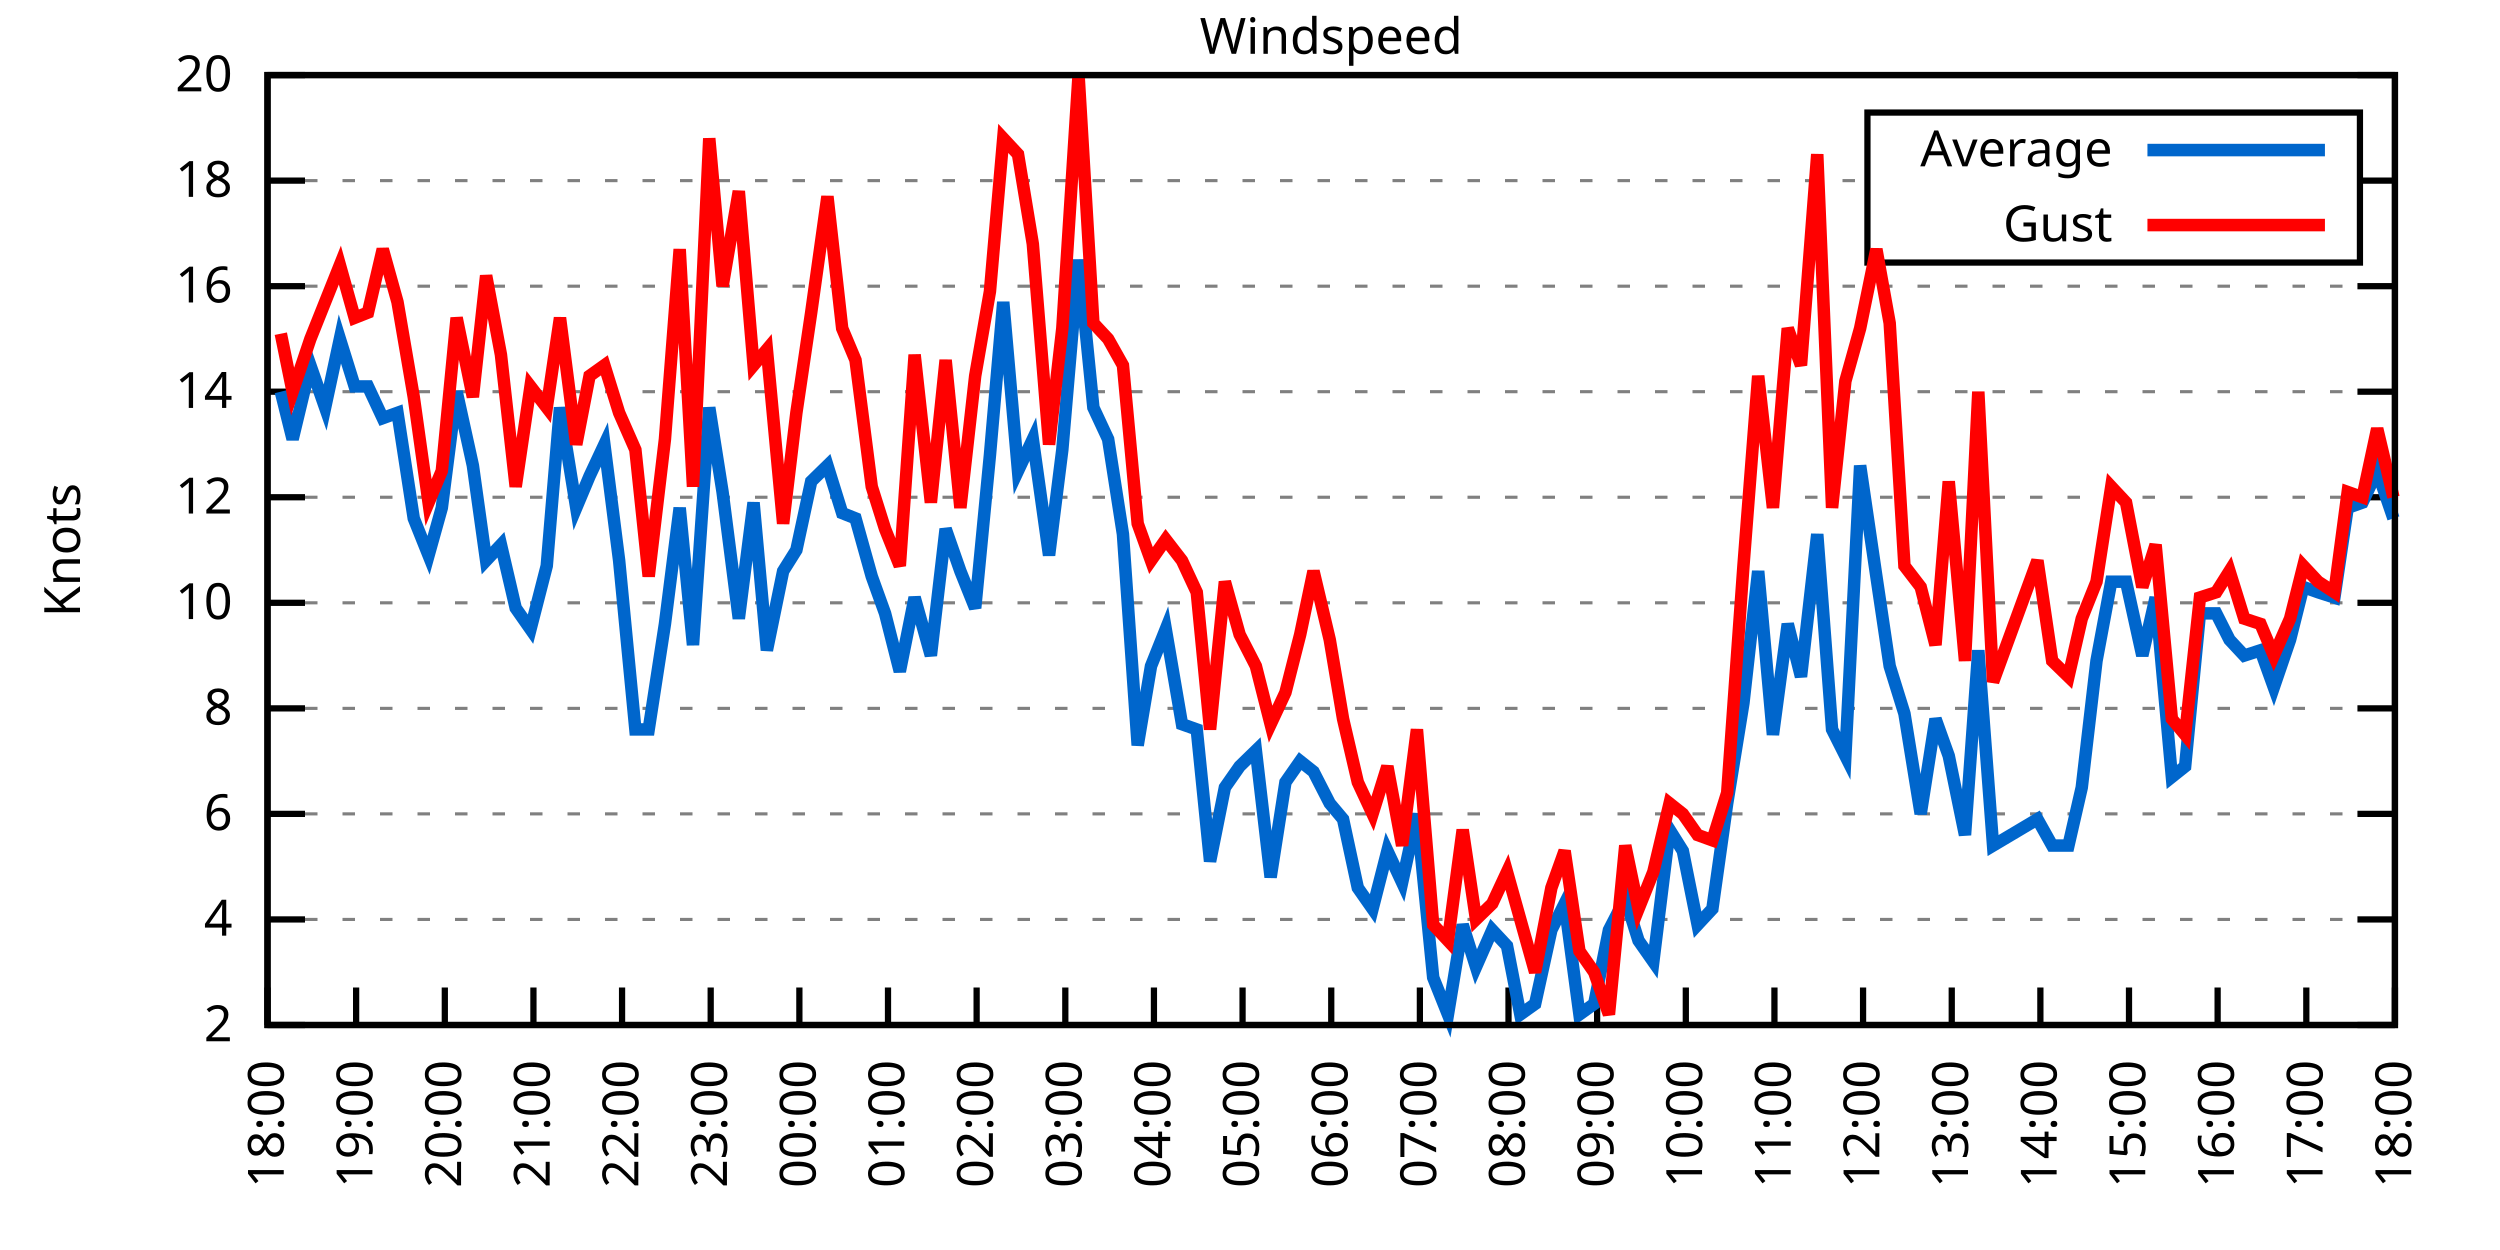
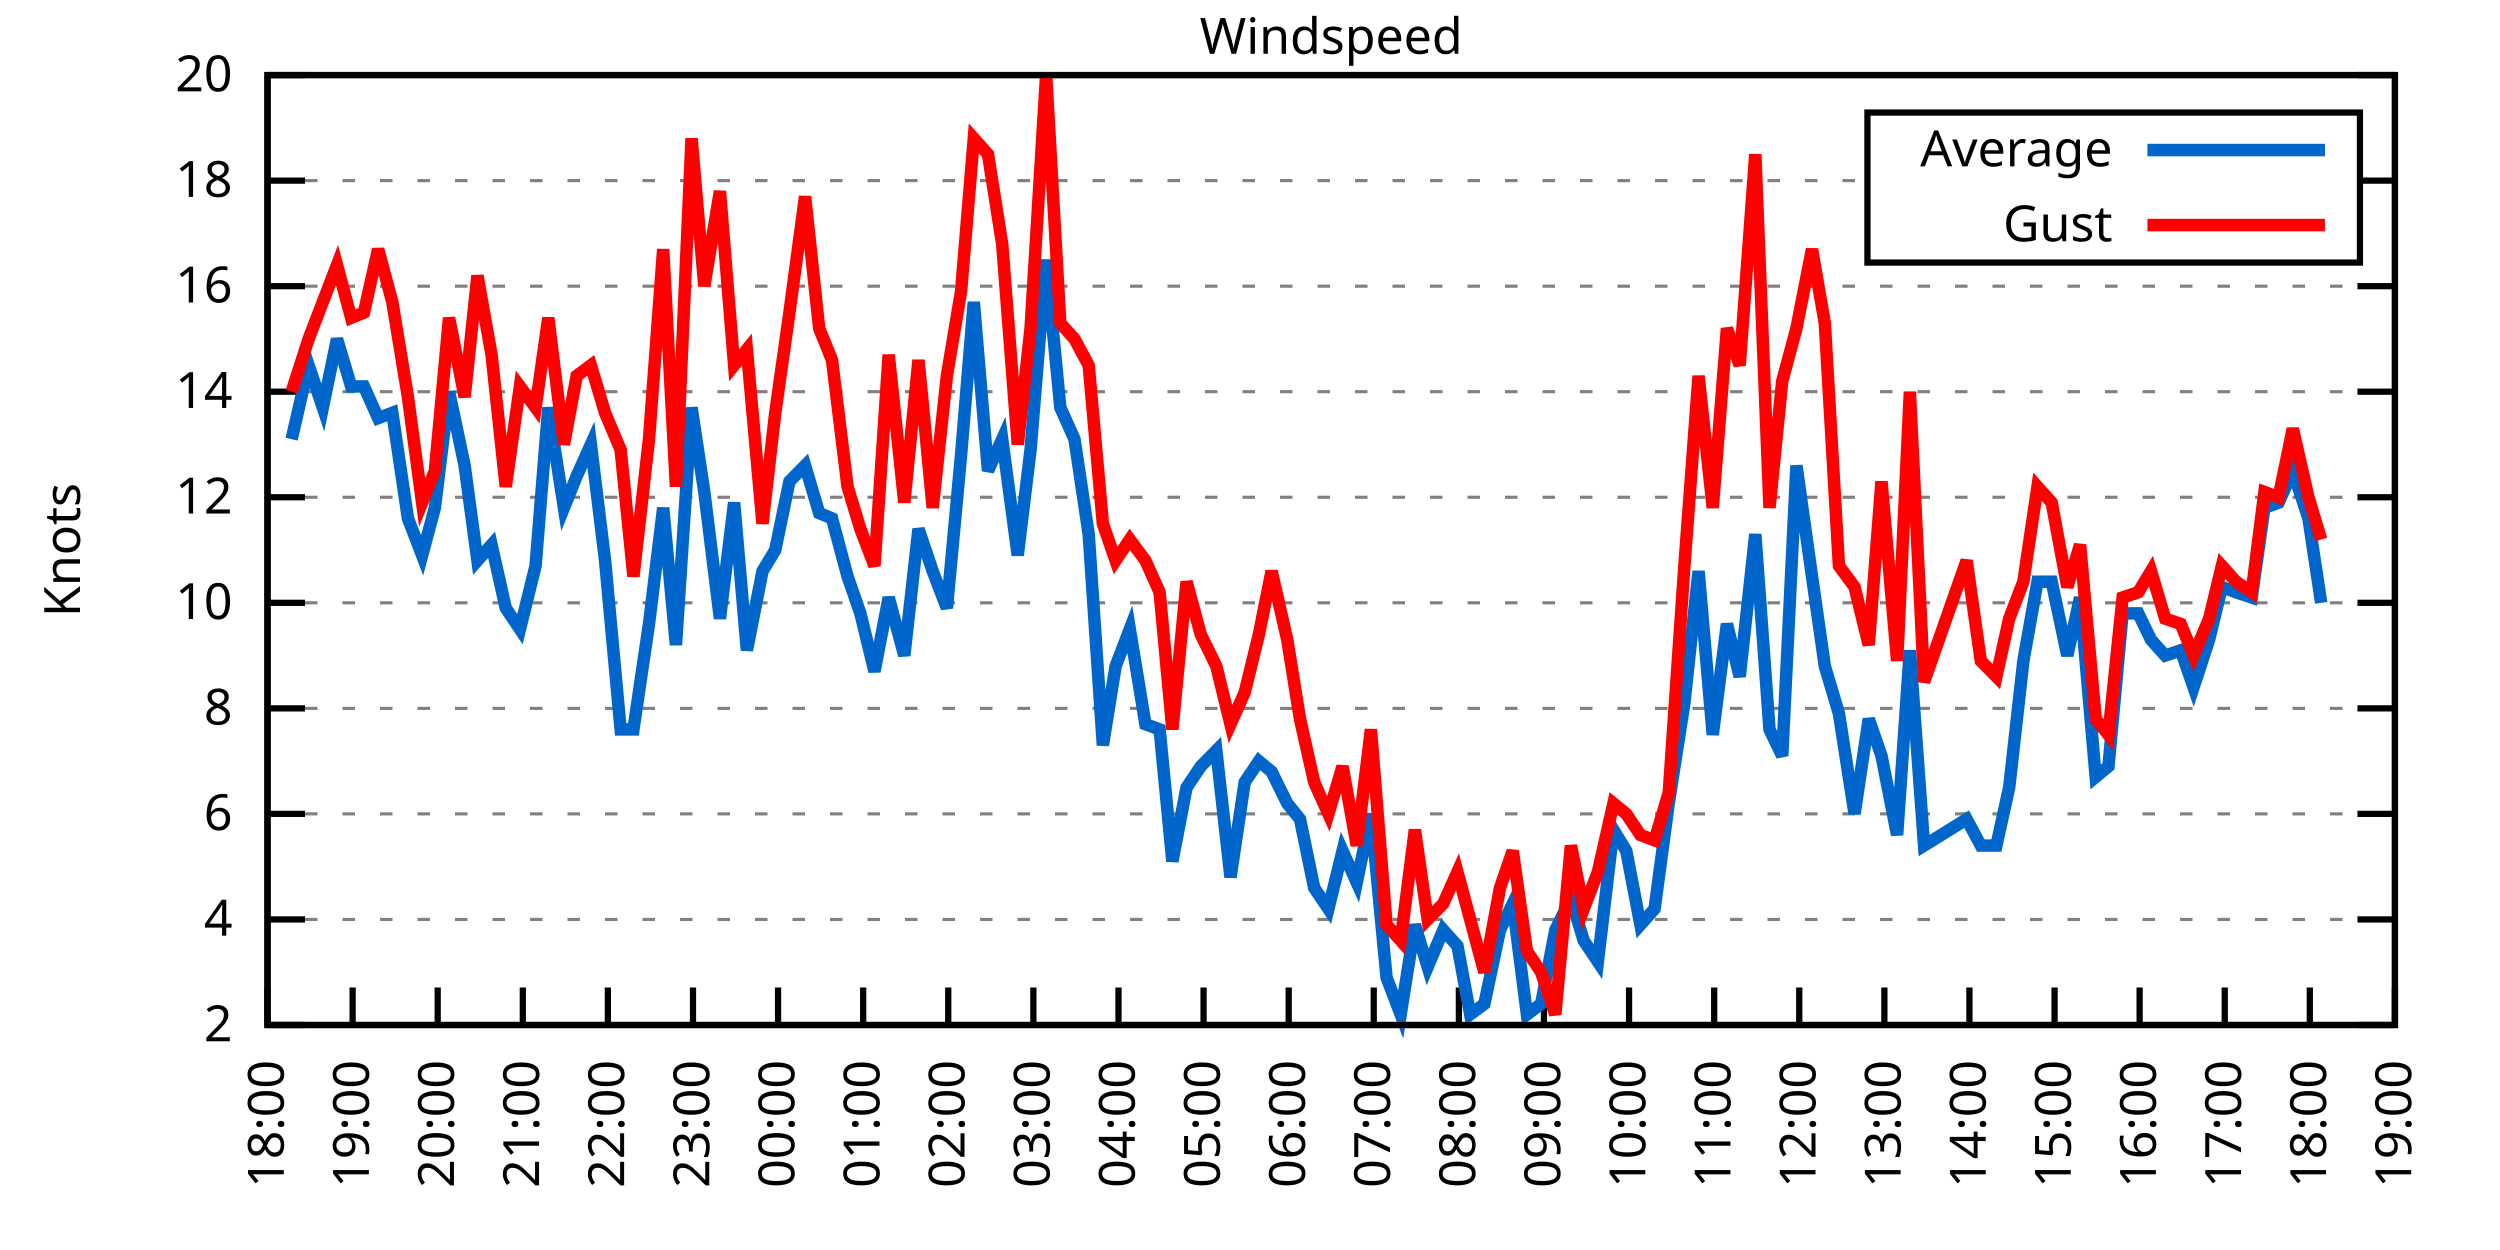
<svg xmlns="http://www.w3.org/2000/svg" xmlns:xlink="http://www.w3.org/1999/xlink" width="400" height="200" viewBox="0 0 400 200">
  <g id="gnuplot_canvas">
    <rect x="0" y="0" width="400" height="200" fill="none" />
    <defs>
      <circle id="gpDot" r="0.5" stroke-width="0.5" stroke="currentColor" />
      <path id="gpPt0" stroke-width="0.333" stroke="currentColor" d="M-1,0 h2 M0,-1 v2" />
      <path id="gpPt1" stroke-width="0.333" stroke="currentColor" d="M-1,-1 L1,1 M1,-1 L-1,1" />
      <path id="gpPt2" stroke-width="0.333" stroke="currentColor" d="M-1,0 L1,0 M0,-1 L0,1 M-1,-1 L1,1 M-1,1 L1,-1" />
      <rect id="gpPt3" stroke-width="0.333" stroke="currentColor" x="-1" y="-1" width="2" height="2" />
      <rect id="gpPt4" stroke-width="0.333" stroke="currentColor" fill="currentColor" x="-1" y="-1" width="2" height="2" />
      <circle id="gpPt5" stroke-width="0.333" stroke="currentColor" cx="0" cy="0" r="1" />
      <use xlink:href="#gpPt5" id="gpPt6" fill="currentColor" stroke="none" />
      <path id="gpPt7" stroke-width="0.333" stroke="currentColor" d="M0,-1.33 L-1.33,0.67 L1.33,0.67 z" />
      <use xlink:href="#gpPt7" id="gpPt8" fill="currentColor" stroke="none" />
      <use xlink:href="#gpPt7" id="gpPt9" stroke="currentColor" transform="rotate(180)" />
      <use xlink:href="#gpPt9" id="gpPt10" fill="currentColor" stroke="none" />
      <use xlink:href="#gpPt3" id="gpPt11" stroke="currentColor" transform="rotate(45)" />
      <use xlink:href="#gpPt11" id="gpPt12" fill="currentColor" stroke="none" />
      <path id="gpPt13" stroke-width="0.333" stroke="currentColor" d="M0,1.330 L1.265,0.411 L0.782,-1.067 L-0.782,-1.076 L-1.265,0.411 z" />
      <use xlink:href="#gpPt13" id="gpPt14" fill="currentColor" stroke="none" />
      <filter id="textbox" filterUnits="objectBoundingBox" x="0" y="0" height="1" width="1">
        <feFlood flood-color="white" flood-opacity="1" result="bgnd" />
        <feComposite in="SourceGraphic" in2="bgnd" operator="atop" />
      </filter>
      <filter id="greybox" filterUnits="objectBoundingBox" x="0" y="0" height="1" width="1">
        <feFlood flood-color="lightgrey" flood-opacity="1" result="grey" />
        <feComposite in="SourceGraphic" in2="grey" operator="atop" />
      </filter>
    </defs>
    <g fill="none" color="white" stroke="currentColor" stroke-width="1.00" stroke-linecap="butt" stroke-linejoin="miter">
</g>
    <g fill="none" color="black" stroke="currentColor" stroke-width="1.00" stroke-linecap="butt" stroke-linejoin="miter">
      <g stroke="none" shape-rendering="crispEdges">
        <polygon fill="rgb(255, 255, 255)" points="42.80,164.00 383.18,164.00 383.18,12.02 42.80,12.02 " />
      </g>
    </g>
    <g fill="none" color="black" stroke="currentColor" stroke-width="1.00" stroke-linecap="butt" stroke-linejoin="miter">
</g>
    <g fill="none" color="black" stroke="black" stroke-width="0.50" stroke-linecap="butt" stroke-linejoin="miter">
</g>
    <g fill="none" color="gray" stroke="currentColor" stroke-width="0.50" stroke-linecap="butt" stroke-linejoin="miter">
      <path stroke="gray" stroke-dasharray="2,4" class="gridline" d="M42.80,164.00 L383.19,164.00  " />
    </g>
    <g fill="none" color="gray" stroke="gray" stroke-width="1.00" stroke-linecap="butt" stroke-linejoin="miter">
</g>
    <g fill="none" color="black" stroke="currentColor" stroke-width="1.00" stroke-linecap="butt" stroke-linejoin="miter">
      <path stroke="black" d="M42.80,164.00 L48.80,164.00 M383.19,164.00 L377.19,164.00  " />
      <g transform="translate(37.20,166.60)" stroke="none" fill="black" font-family="Sans" font-size="8.00" text-anchor="end">
        <text>
          <tspan font-family="Sans"> 2</tspan>
        </text>
      </g>
    </g>
    <g fill="none" color="black" stroke="currentColor" stroke-width="1.00" stroke-linecap="butt" stroke-linejoin="miter">
</g>
    <g fill="none" color="black" stroke="black" stroke-width="0.50" stroke-linecap="butt" stroke-linejoin="miter">
</g>
    <g fill="none" color="gray" stroke="currentColor" stroke-width="0.50" stroke-linecap="butt" stroke-linejoin="miter">
      <path stroke="gray" stroke-dasharray="2,4" class="gridline" d="M42.80,147.11 L383.19,147.11  " />
    </g>
    <g fill="none" color="gray" stroke="gray" stroke-width="1.00" stroke-linecap="butt" stroke-linejoin="miter">
</g>
    <g fill="none" color="black" stroke="currentColor" stroke-width="1.00" stroke-linecap="butt" stroke-linejoin="miter">
      <path stroke="black" d="M42.80,147.11 L48.80,147.11 M383.19,147.11 L377.19,147.11  " />
      <g transform="translate(37.20,149.71)" stroke="none" fill="black" font-family="Sans" font-size="8.00" text-anchor="end">
        <text>
          <tspan font-family="Sans"> 4</tspan>
        </text>
      </g>
    </g>
    <g fill="none" color="black" stroke="currentColor" stroke-width="1.00" stroke-linecap="butt" stroke-linejoin="miter">
</g>
    <g fill="none" color="black" stroke="black" stroke-width="0.50" stroke-linecap="butt" stroke-linejoin="miter">
</g>
    <g fill="none" color="gray" stroke="currentColor" stroke-width="0.50" stroke-linecap="butt" stroke-linejoin="miter">
      <path stroke="gray" stroke-dasharray="2,4" class="gridline" d="M42.80,130.22 L383.19,130.22  " />
    </g>
    <g fill="none" color="gray" stroke="gray" stroke-width="1.00" stroke-linecap="butt" stroke-linejoin="miter">
</g>
    <g fill="none" color="black" stroke="currentColor" stroke-width="1.00" stroke-linecap="butt" stroke-linejoin="miter">
      <path stroke="black" d="M42.80,130.22 L48.80,130.22 M383.19,130.22 L377.19,130.22  " />
      <g transform="translate(37.20,132.82)" stroke="none" fill="black" font-family="Sans" font-size="8.00" text-anchor="end">
        <text>
          <tspan font-family="Sans"> 6</tspan>
        </text>
      </g>
    </g>
    <g fill="none" color="black" stroke="currentColor" stroke-width="1.00" stroke-linecap="butt" stroke-linejoin="miter">
</g>
    <g fill="none" color="black" stroke="black" stroke-width="0.50" stroke-linecap="butt" stroke-linejoin="miter">
</g>
    <g fill="none" color="gray" stroke="currentColor" stroke-width="0.50" stroke-linecap="butt" stroke-linejoin="miter">
      <path stroke="gray" stroke-dasharray="2,4" class="gridline" d="M42.80,113.34 L383.19,113.34  " />
    </g>
    <g fill="none" color="gray" stroke="gray" stroke-width="1.00" stroke-linecap="butt" stroke-linejoin="miter">
</g>
    <g fill="none" color="black" stroke="currentColor" stroke-width="1.00" stroke-linecap="butt" stroke-linejoin="miter">
      <path stroke="black" d="M42.80,113.34 L48.80,113.34 M383.19,113.34 L377.19,113.34  " />
      <g transform="translate(37.20,115.94)" stroke="none" fill="black" font-family="Sans" font-size="8.00" text-anchor="end">
        <text>
          <tspan font-family="Sans"> 8</tspan>
        </text>
      </g>
    </g>
    <g fill="none" color="black" stroke="currentColor" stroke-width="1.00" stroke-linecap="butt" stroke-linejoin="miter">
</g>
    <g fill="none" color="black" stroke="black" stroke-width="0.50" stroke-linecap="butt" stroke-linejoin="miter">
</g>
    <g fill="none" color="gray" stroke="currentColor" stroke-width="0.50" stroke-linecap="butt" stroke-linejoin="miter">
      <path stroke="gray" stroke-dasharray="2,4" class="gridline" d="M42.80,96.45 L383.19,96.45  " />
    </g>
    <g fill="none" color="gray" stroke="gray" stroke-width="1.00" stroke-linecap="butt" stroke-linejoin="miter">
</g>
    <g fill="none" color="black" stroke="currentColor" stroke-width="1.00" stroke-linecap="butt" stroke-linejoin="miter">
      <path stroke="black" d="M42.80,96.45 L48.80,96.45 M383.19,96.45 L377.19,96.45  " />
      <g transform="translate(37.20,99.05)" stroke="none" fill="black" font-family="Sans" font-size="8.00" text-anchor="end">
        <text>
          <tspan font-family="Sans"> 10</tspan>
        </text>
      </g>
    </g>
    <g fill="none" color="black" stroke="currentColor" stroke-width="1.00" stroke-linecap="butt" stroke-linejoin="miter">
</g>
    <g fill="none" color="black" stroke="black" stroke-width="0.50" stroke-linecap="butt" stroke-linejoin="miter">
</g>
    <g fill="none" color="gray" stroke="currentColor" stroke-width="0.50" stroke-linecap="butt" stroke-linejoin="miter">
      <path stroke="gray" stroke-dasharray="2,4" class="gridline" d="M42.80,79.56 L383.19,79.56  " />
    </g>
    <g fill="none" color="gray" stroke="gray" stroke-width="1.00" stroke-linecap="butt" stroke-linejoin="miter">
</g>
    <g fill="none" color="black" stroke="currentColor" stroke-width="1.00" stroke-linecap="butt" stroke-linejoin="miter">
      <path stroke="black" d="M42.80,79.56 L48.80,79.56 M383.19,79.56 L377.19,79.56  " />
      <g transform="translate(37.20,82.16)" stroke="none" fill="black" font-family="Sans" font-size="8.00" text-anchor="end">
        <text>
          <tspan font-family="Sans"> 12</tspan>
        </text>
      </g>
    </g>
    <g fill="none" color="black" stroke="currentColor" stroke-width="1.00" stroke-linecap="butt" stroke-linejoin="miter">
</g>
    <g fill="none" color="black" stroke="black" stroke-width="0.50" stroke-linecap="butt" stroke-linejoin="miter">
</g>
    <g fill="none" color="gray" stroke="currentColor" stroke-width="0.50" stroke-linecap="butt" stroke-linejoin="miter">
      <path stroke="gray" stroke-dasharray="2,4" class="gridline" d="M42.80,62.67 L383.19,62.67  " />
    </g>
    <g fill="none" color="gray" stroke="gray" stroke-width="1.00" stroke-linecap="butt" stroke-linejoin="miter">
</g>
    <g fill="none" color="black" stroke="currentColor" stroke-width="1.00" stroke-linecap="butt" stroke-linejoin="miter">
      <path stroke="black" d="M42.80,62.67 L48.80,62.67 M383.19,62.67 L377.19,62.67  " />
      <g transform="translate(37.20,65.27)" stroke="none" fill="black" font-family="Sans" font-size="8.00" text-anchor="end">
        <text>
          <tspan font-family="Sans"> 14</tspan>
        </text>
      </g>
    </g>
    <g fill="none" color="black" stroke="currentColor" stroke-width="1.00" stroke-linecap="butt" stroke-linejoin="miter">
</g>
    <g fill="none" color="black" stroke="black" stroke-width="0.50" stroke-linecap="butt" stroke-linejoin="miter">
</g>
    <g fill="none" color="gray" stroke="currentColor" stroke-width="0.50" stroke-linecap="butt" stroke-linejoin="miter">
      <path stroke="gray" stroke-dasharray="2,4" class="gridline" d="M42.80,45.79 L383.19,45.79  " />
    </g>
    <g fill="none" color="gray" stroke="gray" stroke-width="1.00" stroke-linecap="butt" stroke-linejoin="miter">
</g>
    <g fill="none" color="black" stroke="currentColor" stroke-width="1.00" stroke-linecap="butt" stroke-linejoin="miter">
      <path stroke="black" d="M42.80,45.79 L48.80,45.79 M383.19,45.79 L377.19,45.79  " />
      <g transform="translate(37.20,48.39)" stroke="none" fill="black" font-family="Sans" font-size="8.00" text-anchor="end">
        <text>
          <tspan font-family="Sans"> 16</tspan>
        </text>
      </g>
    </g>
    <g fill="none" color="black" stroke="currentColor" stroke-width="1.00" stroke-linecap="butt" stroke-linejoin="miter">
</g>
    <g fill="none" color="black" stroke="black" stroke-width="0.50" stroke-linecap="butt" stroke-linejoin="miter">
</g>
    <g fill="none" color="gray" stroke="currentColor" stroke-width="0.50" stroke-linecap="butt" stroke-linejoin="miter">
      <path stroke="gray" stroke-dasharray="2,4" class="gridline" d="M42.80,28.90 L298.79,28.90 M377.59,28.90 L383.19,28.90  " />
    </g>
    <g fill="none" color="gray" stroke="gray" stroke-width="1.00" stroke-linecap="butt" stroke-linejoin="miter">
</g>
    <g fill="none" color="black" stroke="currentColor" stroke-width="1.00" stroke-linecap="butt" stroke-linejoin="miter">
      <path stroke="black" d="M42.80,28.90 L48.80,28.90 M383.19,28.90 L377.19,28.90  " />
      <g transform="translate(37.20,31.50)" stroke="none" fill="black" font-family="Sans" font-size="8.00" text-anchor="end">
        <text>
          <tspan font-family="Sans"> 18</tspan>
        </text>
      </g>
    </g>
    <g fill="none" color="black" stroke="currentColor" stroke-width="1.00" stroke-linecap="butt" stroke-linejoin="miter">
</g>
    <g fill="none" color="black" stroke="black" stroke-width="0.50" stroke-linecap="butt" stroke-linejoin="miter">
</g>
    <g fill="none" color="gray" stroke="currentColor" stroke-width="0.50" stroke-linecap="butt" stroke-linejoin="miter">
      <path stroke="gray" stroke-dasharray="2,4" class="gridline" d="M42.80,12.01 L383.19,12.01  " />
    </g>
    <g fill="none" color="gray" stroke="gray" stroke-width="1.00" stroke-linecap="butt" stroke-linejoin="miter">
</g>
    <g fill="none" color="black" stroke="currentColor" stroke-width="1.00" stroke-linecap="butt" stroke-linejoin="miter">
      <path stroke="black" d="M42.80,12.01 L48.80,12.01 M383.19,12.01 L377.19,12.01  " />
      <g transform="translate(37.20,14.61)" stroke="none" fill="black" font-family="Sans" font-size="8.00" text-anchor="end">
        <text>
          <tspan font-family="Sans"> 20</tspan>
        </text>
      </g>
    </g>
    <g fill="none" color="black" stroke="currentColor" stroke-width="1.00" stroke-linecap="butt" stroke-linejoin="miter">
      <path stroke="black" d="M42.80,164.00 L42.80,158.00  " />
      <g transform="translate(45.40,169.60) rotate(270.00)" stroke="none" fill="black" font-family="Sans" font-size="8.00" text-anchor="end">
        <text>
          <tspan font-family="Sans">18:00</tspan>
        </text>
      </g>
    </g>
    <g fill="none" color="black" stroke="currentColor" stroke-width="1.00" stroke-linecap="butt" stroke-linejoin="miter">
-       <path stroke="black" d="M56.98,164.00 L56.98,158.00  " />
-       <g transform="translate(59.58,169.60) rotate(270.00)" stroke="none" fill="black" font-family="Sans" font-size="8.00" text-anchor="end">
+       <path stroke="black" d="M56.42,164.00 L56.42,158.00  " />
+       <g transform="translate(59.02,169.60) rotate(270.00)" stroke="none" fill="black" font-family="Sans" font-size="8.00" text-anchor="end">
        <text>
          <tspan font-family="Sans">19:00</tspan>
        </text>
      </g>
    </g>
    <g fill="none" color="black" stroke="currentColor" stroke-width="1.00" stroke-linecap="butt" stroke-linejoin="miter">
-       <path stroke="black" d="M71.17,164.00 L71.17,158.00  " />
-       <g transform="translate(73.77,169.60) rotate(270.00)" stroke="none" fill="black" font-family="Sans" font-size="8.00" text-anchor="end">
+       <path stroke="black" d="M70.03,164.00 L70.03,158.00  " />
+       <g transform="translate(72.63,169.60) rotate(270.00)" stroke="none" fill="black" font-family="Sans" font-size="8.00" text-anchor="end">
        <text>
          <tspan font-family="Sans">20:00</tspan>
        </text>
      </g>
    </g>
    <g fill="none" color="black" stroke="currentColor" stroke-width="1.00" stroke-linecap="butt" stroke-linejoin="miter">
-       <path stroke="black" d="M85.35,164.00 L85.35,158.00  " />
-       <g transform="translate(87.95,169.60) rotate(270.00)" stroke="none" fill="black" font-family="Sans" font-size="8.00" text-anchor="end">
+       <path stroke="black" d="M83.65,164.00 L83.65,158.00  " />
+       <g transform="translate(86.25,169.60) rotate(270.00)" stroke="none" fill="black" font-family="Sans" font-size="8.00" text-anchor="end">
        <text>
          <tspan font-family="Sans">21:00</tspan>
        </text>
      </g>
    </g>
    <g fill="none" color="black" stroke="currentColor" stroke-width="1.00" stroke-linecap="butt" stroke-linejoin="miter">
-       <path stroke="black" d="M99.53,164.00 L99.53,158.00  " />
-       <g transform="translate(102.13,169.60) rotate(270.00)" stroke="none" fill="black" font-family="Sans" font-size="8.00" text-anchor="end">
+       <path stroke="black" d="M97.26,164.00 L97.26,158.00  " />
+       <g transform="translate(99.86,169.60) rotate(270.00)" stroke="none" fill="black" font-family="Sans" font-size="8.00" text-anchor="end">
        <text>
          <tspan font-family="Sans">22:00</tspan>
        </text>
      </g>
    </g>
    <g fill="none" color="black" stroke="currentColor" stroke-width="1.00" stroke-linecap="butt" stroke-linejoin="miter">
-       <path stroke="black" d="M113.71,164.00 L113.71,158.00  " />
-       <g transform="translate(116.31,169.60) rotate(270.00)" stroke="none" fill="black" font-family="Sans" font-size="8.00" text-anchor="end">
+       <path stroke="black" d="M110.88,164.00 L110.88,158.00  " />
+       <g transform="translate(113.48,169.60) rotate(270.00)" stroke="none" fill="black" font-family="Sans" font-size="8.00" text-anchor="end">
        <text>
          <tspan font-family="Sans">23:00</tspan>
        </text>
      </g>
    </g>
    <g fill="none" color="black" stroke="currentColor" stroke-width="1.00" stroke-linecap="butt" stroke-linejoin="miter">
-       <path stroke="black" d="M127.90,164.00 L127.90,158.00  " />
-       <g transform="translate(130.50,169.60) rotate(270.00)" stroke="none" fill="black" font-family="Sans" font-size="8.00" text-anchor="end">
+       <path stroke="black" d="M124.49,164.00 L124.49,158.00  " />
+       <g transform="translate(127.09,169.60) rotate(270.00)" stroke="none" fill="black" font-family="Sans" font-size="8.00" text-anchor="end">
        <text>
          <tspan font-family="Sans">00:00</tspan>
        </text>
      </g>
    </g>
    <g fill="none" color="black" stroke="currentColor" stroke-width="1.00" stroke-linecap="butt" stroke-linejoin="miter">
-       <path stroke="black" d="M142.08,164.00 L142.08,158.00  " />
-       <g transform="translate(144.68,169.60) rotate(270.00)" stroke="none" fill="black" font-family="Sans" font-size="8.00" text-anchor="end">
+       <path stroke="black" d="M138.11,164.00 L138.11,158.00  " />
+       <g transform="translate(140.71,169.60) rotate(270.00)" stroke="none" fill="black" font-family="Sans" font-size="8.00" text-anchor="end">
        <text>
          <tspan font-family="Sans">01:00</tspan>
        </text>
      </g>
    </g>
    <g fill="none" color="black" stroke="currentColor" stroke-width="1.00" stroke-linecap="butt" stroke-linejoin="miter">
-       <path stroke="black" d="M156.26,164.00 L156.26,158.00  " />
-       <g transform="translate(158.86,169.60) rotate(270.00)" stroke="none" fill="black" font-family="Sans" font-size="8.00" text-anchor="end">
+       <path stroke="black" d="M151.72,164.00 L151.72,158.00  " />
+       <g transform="translate(154.32,169.60) rotate(270.00)" stroke="none" fill="black" font-family="Sans" font-size="8.00" text-anchor="end">
        <text>
          <tspan font-family="Sans">02:00</tspan>
        </text>
      </g>
    </g>
    <g fill="none" color="black" stroke="currentColor" stroke-width="1.00" stroke-linecap="butt" stroke-linejoin="miter">
-       <path stroke="black" d="M170.45,164.00 L170.45,158.00  " />
-       <g transform="translate(173.05,169.60) rotate(270.00)" stroke="none" fill="black" font-family="Sans" font-size="8.00" text-anchor="end">
+       <path stroke="black" d="M165.34,164.00 L165.34,158.00  " />
+       <g transform="translate(167.94,169.60) rotate(270.00)" stroke="none" fill="black" font-family="Sans" font-size="8.00" text-anchor="end">
        <text>
          <tspan font-family="Sans">03:00</tspan>
        </text>
      </g>
    </g>
    <g fill="none" color="black" stroke="currentColor" stroke-width="1.00" stroke-linecap="butt" stroke-linejoin="miter">
-       <path stroke="black" d="M184.63,164.00 L184.63,158.00  " />
-       <g transform="translate(187.23,169.60) rotate(270.00)" stroke="none" fill="black" font-family="Sans" font-size="8.00" text-anchor="end">
+       <path stroke="black" d="M178.96,164.00 L178.96,158.00  " />
+       <g transform="translate(181.56,169.60) rotate(270.00)" stroke="none" fill="black" font-family="Sans" font-size="8.00" text-anchor="end">
        <text>
          <tspan font-family="Sans">04:00</tspan>
        </text>
      </g>
    </g>
    <g fill="none" color="black" stroke="currentColor" stroke-width="1.00" stroke-linecap="butt" stroke-linejoin="miter">
-       <path stroke="black" d="M198.81,164.00 L198.81,158.00  " />
-       <g transform="translate(201.41,169.60) rotate(270.00)" stroke="none" fill="black" font-family="Sans" font-size="8.00" text-anchor="end">
+       <path stroke="black" d="M192.57,164.00 L192.57,158.00  " />
+       <g transform="translate(195.17,169.60) rotate(270.00)" stroke="none" fill="black" font-family="Sans" font-size="8.00" text-anchor="end">
        <text>
          <tspan font-family="Sans">05:00</tspan>
        </text>
      </g>
    </g>
    <g fill="none" color="black" stroke="currentColor" stroke-width="1.00" stroke-linecap="butt" stroke-linejoin="miter">
-       <path stroke="black" d="M213.00,164.00 L213.00,158.00  " />
-       <g transform="translate(215.60,169.60) rotate(270.00)" stroke="none" fill="black" font-family="Sans" font-size="8.00" text-anchor="end">
+       <path stroke="black" d="M206.19,164.00 L206.19,158.00  " />
+       <g transform="translate(208.79,169.60) rotate(270.00)" stroke="none" fill="black" font-family="Sans" font-size="8.00" text-anchor="end">
        <text>
          <tspan font-family="Sans">06:00</tspan>
        </text>
      </g>
    </g>
    <g fill="none" color="black" stroke="currentColor" stroke-width="1.00" stroke-linecap="butt" stroke-linejoin="miter">
-       <path stroke="black" d="M227.18,164.00 L227.18,158.00  " />
-       <g transform="translate(229.78,169.60) rotate(270.00)" stroke="none" fill="black" font-family="Sans" font-size="8.00" text-anchor="end">
+       <path stroke="black" d="M219.80,164.00 L219.80,158.00  " />
+       <g transform="translate(222.40,169.60) rotate(270.00)" stroke="none" fill="black" font-family="Sans" font-size="8.00" text-anchor="end">
        <text>
          <tspan font-family="Sans">07:00</tspan>
        </text>
      </g>
    </g>
    <g fill="none" color="black" stroke="currentColor" stroke-width="1.00" stroke-linecap="butt" stroke-linejoin="miter">
-       <path stroke="black" d="M241.36,164.00 L241.36,158.00  " />
-       <g transform="translate(243.96,169.60) rotate(270.00)" stroke="none" fill="black" font-family="Sans" font-size="8.00" text-anchor="end">
+       <path stroke="black" d="M233.42,164.00 L233.42,158.00  " />
+       <g transform="translate(236.02,169.60) rotate(270.00)" stroke="none" fill="black" font-family="Sans" font-size="8.00" text-anchor="end">
        <text>
          <tspan font-family="Sans">08:00</tspan>
        </text>
      </g>
    </g>
    <g fill="none" color="black" stroke="currentColor" stroke-width="1.00" stroke-linecap="butt" stroke-linejoin="miter">
-       <path stroke="black" d="M255.54,164.00 L255.54,158.00  " />
-       <g transform="translate(258.14,169.60) rotate(270.00)" stroke="none" fill="black" font-family="Sans" font-size="8.00" text-anchor="end">
+       <path stroke="black" d="M247.03,164.00 L247.03,158.00  " />
+       <g transform="translate(249.63,169.60) rotate(270.00)" stroke="none" fill="black" font-family="Sans" font-size="8.00" text-anchor="end">
        <text>
          <tspan font-family="Sans">09:00</tspan>
        </text>
      </g>
    </g>
    <g fill="none" color="black" stroke="currentColor" stroke-width="1.00" stroke-linecap="butt" stroke-linejoin="miter">
-       <path stroke="black" d="M269.73,164.00 L269.73,158.00  " />
-       <g transform="translate(272.33,169.60) rotate(270.00)" stroke="none" fill="black" font-family="Sans" font-size="8.00" text-anchor="end">
+       <path stroke="black" d="M260.65,164.00 L260.65,158.00  " />
+       <g transform="translate(263.25,169.60) rotate(270.00)" stroke="none" fill="black" font-family="Sans" font-size="8.00" text-anchor="end">
        <text>
          <tspan font-family="Sans">10:00</tspan>
        </text>
      </g>
    </g>
    <g fill="none" color="black" stroke="currentColor" stroke-width="1.00" stroke-linecap="butt" stroke-linejoin="miter">
-       <path stroke="black" d="M283.91,164.00 L283.91,158.00  " />
-       <g transform="translate(286.51,169.60) rotate(270.00)" stroke="none" fill="black" font-family="Sans" font-size="8.00" text-anchor="end">
+       <path stroke="black" d="M274.27,164.00 L274.27,158.00  " />
+       <g transform="translate(276.87,169.60) rotate(270.00)" stroke="none" fill="black" font-family="Sans" font-size="8.00" text-anchor="end">
        <text>
          <tspan font-family="Sans">11:00</tspan>
        </text>
      </g>
    </g>
    <g fill="none" color="black" stroke="currentColor" stroke-width="1.00" stroke-linecap="butt" stroke-linejoin="miter">
-       <path stroke="black" d="M298.09,164.00 L298.09,158.00  " />
-       <g transform="translate(300.69,169.60) rotate(270.00)" stroke="none" fill="black" font-family="Sans" font-size="8.00" text-anchor="end">
+       <path stroke="black" d="M287.88,164.00 L287.88,158.00  " />
+       <g transform="translate(290.48,169.60) rotate(270.00)" stroke="none" fill="black" font-family="Sans" font-size="8.00" text-anchor="end">
        <text>
          <tspan font-family="Sans">12:00</tspan>
        </text>
      </g>
    </g>
    <g fill="none" color="black" stroke="currentColor" stroke-width="1.00" stroke-linecap="butt" stroke-linejoin="miter">
-       <path stroke="black" d="M312.28,164.00 L312.28,158.00  " />
-       <g transform="translate(314.88,169.60) rotate(270.00)" stroke="none" fill="black" font-family="Sans" font-size="8.00" text-anchor="end">
+       <path stroke="black" d="M301.50,164.00 L301.50,158.00  " />
+       <g transform="translate(304.10,169.60) rotate(270.00)" stroke="none" fill="black" font-family="Sans" font-size="8.00" text-anchor="end">
        <text>
          <tspan font-family="Sans">13:00</tspan>
        </text>
      </g>
    </g>
    <g fill="none" color="black" stroke="currentColor" stroke-width="1.00" stroke-linecap="butt" stroke-linejoin="miter">
-       <path stroke="black" d="M326.46,164.00 L326.46,158.00  " />
-       <g transform="translate(329.06,169.60) rotate(270.00)" stroke="none" fill="black" font-family="Sans" font-size="8.00" text-anchor="end">
+       <path stroke="black" d="M315.11,164.00 L315.11,158.00  " />
+       <g transform="translate(317.71,169.60) rotate(270.00)" stroke="none" fill="black" font-family="Sans" font-size="8.00" text-anchor="end">
        <text>
          <tspan font-family="Sans">14:00</tspan>
        </text>
      </g>
    </g>
    <g fill="none" color="black" stroke="currentColor" stroke-width="1.00" stroke-linecap="butt" stroke-linejoin="miter">
-       <path stroke="black" d="M340.64,164.00 L340.64,158.00  " />
-       <g transform="translate(343.24,169.60) rotate(270.00)" stroke="none" fill="black" font-family="Sans" font-size="8.00" text-anchor="end">
+       <path stroke="black" d="M328.73,164.00 L328.73,158.00  " />
+       <g transform="translate(331.33,169.60) rotate(270.00)" stroke="none" fill="black" font-family="Sans" font-size="8.00" text-anchor="end">
        <text>
          <tspan font-family="Sans">15:00</tspan>
        </text>
      </g>
    </g>
    <g fill="none" color="black" stroke="currentColor" stroke-width="1.00" stroke-linecap="butt" stroke-linejoin="miter">
-       <path stroke="black" d="M354.82,164.00 L354.82,158.00  " />
-       <g transform="translate(357.42,169.60) rotate(270.00)" stroke="none" fill="black" font-family="Sans" font-size="8.00" text-anchor="end">
+       <path stroke="black" d="M342.34,164.00 L342.34,158.00  " />
+       <g transform="translate(344.94,169.60) rotate(270.00)" stroke="none" fill="black" font-family="Sans" font-size="8.00" text-anchor="end">
        <text>
          <tspan font-family="Sans">16:00</tspan>
        </text>
      </g>
    </g>
    <g fill="none" color="black" stroke="currentColor" stroke-width="1.00" stroke-linecap="butt" stroke-linejoin="miter">
-       <path stroke="black" d="M369.01,164.00 L369.01,158.00  " />
-       <g transform="translate(371.61,169.60) rotate(270.00)" stroke="none" fill="black" font-family="Sans" font-size="8.00" text-anchor="end">
+       <path stroke="black" d="M355.96,164.00 L355.96,158.00  " />
+       <g transform="translate(358.56,169.60) rotate(270.00)" stroke="none" fill="black" font-family="Sans" font-size="8.00" text-anchor="end">
        <text>
          <tspan font-family="Sans">17:00</tspan>
+         </text>
+       </g>
+     </g>
+     <g fill="none" color="black" stroke="currentColor" stroke-width="1.00" stroke-linecap="butt" stroke-linejoin="miter">
+       <path stroke="black" d="M369.57,164.00 L369.57,158.00  " />
+       <g transform="translate(372.17,169.60) rotate(270.00)" stroke="none" fill="black" font-family="Sans" font-size="8.00" text-anchor="end">
+         <text>
+           <tspan font-family="Sans">18:00</tspan>
        </text>
      </g>
    </g>
    <g fill="none" color="black" stroke="currentColor" stroke-width="1.00" stroke-linecap="butt" stroke-linejoin="miter">
      <path stroke="black" d="M383.19,164.00 L383.19,158.00  " />
      <g transform="translate(385.79,169.60) rotate(270.00)" stroke="none" fill="black" font-family="Sans" font-size="8.00" text-anchor="end">
        <text>
-           <tspan font-family="Sans">18:00</tspan>
+           <tspan font-family="Sans">19:00</tspan>
        </text>
      </g>
    </g>
    <g fill="none" color="black" stroke="currentColor" stroke-width="1.00" stroke-linecap="butt" stroke-linejoin="miter">
</g>
    <g fill="none" color="black" stroke="currentColor" stroke-width="1.00" stroke-linecap="butt" stroke-linejoin="miter">
      <path stroke="black" d="M42.80,12.01 L42.80,164.00 L383.19,164.00 L383.19,12.01 L42.80,12.01 Z  " />
    </g>
    <g fill="none" color="black" stroke="currentColor" stroke-width="1.00" stroke-linecap="butt" stroke-linejoin="miter">
</g>
    <g fill="none" color="black" stroke="currentColor" stroke-width="1.00" stroke-linecap="butt" stroke-linejoin="miter">
      <path stroke="black" d="M298.79,42.01 L298.79,18.01 L377.59,18.01 L377.59,42.01 L298.79,42.01 Z  " />
    </g>
    <g id="Windspeed_plot_1">
      <g fill="none" color="white" stroke="black" stroke-width="2.00" stroke-linecap="butt" stroke-linejoin="miter">
</g>
      <g fill="none" color="black" stroke="currentColor" stroke-width="2.00" stroke-linecap="butt" stroke-linejoin="miter">
        <g transform="translate(337.99,26.61)" stroke="none" fill="black" font-family="Sans" font-size="8.00" text-anchor="end">
          <text>
            <tspan font-family="Sans">Average</tspan>
          </text>
        </g>
      </g>
      <g fill="none" color="black" stroke="currentColor" stroke-width="2.00" stroke-linecap="butt" stroke-linejoin="miter">
-         <path stroke="rgb(  0, 102, 204)" d="M343.59,24.01 L371.99,24.01 M44.93,62.67 L46.82,70.27 L49.66,58.45 L52.02,65.21 L54.38,54.23 L56.75,61.83   L58.87,61.83 L61.24,66.90 L63.60,66.05 L66.20,82.94 L68.57,88.85 L70.69,81.25 L73.06,62.67 L75.66,74.49   L77.78,89.69 L80.15,87.16 L82.51,97.29 L84.88,100.67 L87.48,90.54 L89.60,65.21 L92.20,81.25 L94.33,76.18   L96.70,71.12 L99.06,89.69 L101.66,116.71 L103.79,116.71 L106.39,99.83 L108.75,81.25 L110.88,103.20 L113.48,65.21   L115.61,78.72 L118.21,98.98 L120.57,80.41 L122.70,104.05 L125.30,91.38 L127.42,88.00 L129.79,77.03 L132.39,74.49   L134.75,82.09 L136.88,82.94 L139.48,92.23 L141.61,98.14 L143.97,107.43 L146.34,95.60 L148.94,104.89 L151.30,84.63   L153.66,91.38 L156.03,97.29 L158.39,72.81 L160.52,48.32 L162.88,75.34 L165.25,70.27 L167.85,88.85 L169.97,71.96   L172.57,41.56 L174.94,65.21 L177.30,70.27 L179.67,85.47 L182.03,119.25 L184.16,106.58 L186.52,100.67 L189.12,115.87   L191.48,116.71 L193.61,137.82 L195.98,126.00 L198.34,122.62 L200.94,120.09 L203.30,140.36 L205.67,125.16 L208.03,121.78   L210.16,123.47 L212.76,128.54 L214.89,131.07 L217.25,142.05 L219.61,145.42 L221.98,136.14 L224.34,141.20 L226.71,130.22   L229.31,156.40 L231.67,162.31 L234.03,147.96 L236.16,154.71 L238.76,148.80 L241.12,151.33 L243.25,162.31 L245.62,160.62   L248.22,148.80 L250.34,144.58 L252.71,162.31 L255.07,160.62 L257.43,148.80 L260.04,143.73 L262.16,150.49 L264.53,153.87   L267.13,132.76 L269.25,136.14 L271.62,147.96 L273.98,145.42 L276.35,128.54 L278.95,112.49 L281.31,91.38 L283.67,117.56   L286.04,99.83 L288.16,108.27 L290.76,85.47 L293.13,116.71 L295.26,120.94 L297.62,74.49 L300.22,92.23 L302.35,106.58   L304.71,114.18 L307.31,130.22 L309.68,115.03 L311.80,120.94 L314.40,133.60 L316.53,104.05 L318.89,135.29 L325.99,131.07   L328.35,135.29 L330.95,135.29 L333.08,126.00 L335.44,105.74 L337.80,93.07 L340.17,93.07 L342.77,104.89 L344.90,95.60   L347.50,124.31 L349.62,122.62 L351.99,98.14 L354.59,98.14 L356.72,102.36 L359.08,104.89 L361.68,104.05 L363.81,109.96   L366.41,102.36 L368.53,93.92 L370.90,94.76 L373.50,95.60 L375.63,81.25 L377.99,80.41 L380.35,75.34 L382.95,82.94    " />
+         <path stroke="rgb(  0, 102, 204)" d="M343.59,24.01 L371.99,24.01 M46.66,70.27 L49.38,58.45 L51.65,65.21 L53.92,54.23 L56.19,61.83 L58.23,61.83   L60.50,66.90 L62.77,66.05 L65.27,82.94 L67.54,88.85 L69.58,81.25 L71.85,62.67 L74.34,74.49 L76.39,89.69   L78.65,87.16 L80.92,97.29 L83.19,100.67 L85.69,90.54 L87.73,65.21 L90.23,81.25 L92.27,76.18 L94.54,71.12   L96.81,89.69 L99.30,116.71 L101.35,116.71 L103.84,99.83 L106.11,81.25 L108.15,103.20 L110.65,65.21 L112.69,78.72   L115.19,98.98 L117.46,80.41 L119.50,104.05 L122.00,91.38 L124.04,88.00 L126.31,77.03 L128.81,74.49 L131.07,82.09   L133.12,82.94 L135.61,92.23 L137.66,98.14 L139.92,107.43 L142.19,95.60 L144.69,104.89 L146.96,84.63 L149.23,91.38   L151.50,97.29 L153.77,72.81 L155.81,48.32 L158.08,75.34 L160.35,70.27 L162.84,88.85 L164.89,71.96 L167.38,41.56   L169.65,65.21 L171.92,70.27 L174.19,85.47 L176.46,119.25 L178.50,106.58 L180.77,100.67 L183.27,115.87 L185.54,116.71   L187.58,137.82 L189.85,126.00 L192.12,122.62 L194.61,120.09 L196.88,140.36 L199.15,125.16 L201.42,121.78 L203.46,123.47   L205.96,128.54 L208.00,131.07 L210.27,142.05 L212.54,145.42 L214.81,136.14 L217.08,141.20 L219.35,130.22 L221.85,156.40   L224.11,162.31 L226.38,147.96 L228.43,154.71 L230.92,148.80 L233.19,151.33 L235.23,162.31 L237.50,160.62 L240.00,148.80   L242.04,144.58 L244.31,162.31 L246.58,160.62 L248.85,148.80 L251.35,143.73 L253.39,150.49 L255.66,153.87 L258.15,132.76   L260.20,136.14 L262.47,147.96 L264.73,145.42 L267.00,128.54 L269.50,112.49 L271.77,91.38 L274.04,117.56 L276.31,99.83   L278.35,108.27 L280.85,85.47 L283.12,116.71 L285.16,120.94 L287.43,74.49 L289.92,92.23 L291.97,106.58 L294.23,114.18   L296.73,130.22 L299.00,115.03 L301.04,120.94 L303.54,133.60 L305.58,104.05 L307.85,135.29 L314.66,131.07 L316.93,135.29   L319.42,135.29 L321.47,126.00 L323.74,105.74 L326.00,93.07 L328.27,93.07 L330.77,104.89 L332.81,95.60 L335.31,124.31   L337.35,122.62 L339.62,98.14 L342.12,98.14 L344.16,102.36 L346.43,104.89 L348.92,104.05 L350.97,109.96 L353.46,102.36   L355.50,93.92 L357.77,94.76 L360.27,95.60 L362.31,81.25 L364.58,80.41 L366.85,75.34 L369.35,82.94 L371.39,96.45    " />
      </g>
    </g>
    <g id="Windspeed_plot_2">
      <g fill="none" color="black" stroke="currentColor" stroke-width="2.00" stroke-linecap="butt" stroke-linejoin="miter">
        <g transform="translate(337.99,38.61)" stroke="none" fill="black" font-family="Sans" font-size="8.00" text-anchor="end">
          <text>
            <tspan font-family="Sans">Gust</tspan>
          </text>
        </g>
      </g>
      <g fill="none" color="black" stroke="currentColor" stroke-width="2.00" stroke-linecap="butt" stroke-linejoin="miter">
-         <path stroke="rgb(255,   0,   0)" d="M343.59,36.01 L371.99,36.01 M44.93,53.39 L46.82,62.67 L49.66,54.23 L52.02,48.32 L54.38,42.41 L56.75,50.85   L58.87,50.01 L61.24,39.87 L63.60,48.32 L66.20,63.52 L68.57,80.41 L70.69,75.34 L73.06,50.85 L75.66,63.52   L77.78,44.10 L80.15,56.76 L82.51,77.87 L84.88,61.83 L87.48,65.21 L89.60,50.85 L92.20,71.12 L94.33,60.14   L96.70,58.45 L99.06,66.05 L101.66,71.96 L103.79,92.23 L106.39,70.27 L108.75,39.87 L110.88,77.87 L113.48,22.14   L115.61,45.79 L118.21,30.59 L120.57,58.45 L122.70,55.92 L125.30,83.78 L127.42,66.05 L129.79,50.01 L132.39,31.43   L134.75,52.54 L136.88,57.61 L139.48,77.87 L141.61,84.63 L143.97,90.54 L146.34,56.76 L148.94,80.41 L151.30,57.61   L153.66,81.25 L156.03,60.14 L158.39,46.63 L160.52,22.14 L162.88,24.68 L165.25,39.03 L167.85,71.12 L169.97,52.54   L172.57,12.01 L174.94,51.70 L177.30,54.23 L179.67,58.45 L182.03,83.78 L184.16,89.69 L186.52,86.32 L189.12,89.69   L191.48,94.76 L193.61,116.71 L195.98,93.07 L198.34,101.52 L200.94,106.58 L203.30,115.87 L205.67,110.80 L208.03,101.52   L210.16,91.38 L212.76,102.36 L214.89,115.03 L217.25,125.16 L219.61,130.22 L221.98,122.62 L224.34,135.29 L226.71,116.71   L229.31,147.96 L231.67,150.49 L234.03,132.76 L236.16,147.11 L238.76,144.58 L241.12,139.51 L243.25,147.11 L245.62,155.56   L248.22,142.05 L250.34,136.14 L252.71,152.18 L255.07,155.56 L257.43,162.31 L260.04,135.29 L262.16,145.42 L264.53,139.51   L267.13,128.54 L269.25,130.22 L271.62,133.60 L273.98,134.45 L276.35,126.85 L278.95,90.54 L281.31,60.14 L283.67,81.25   L286.04,52.54 L288.16,58.45 L290.76,24.68 L293.13,81.25 L295.26,60.98 L297.62,52.54 L300.22,39.87 L302.35,51.70   L304.71,90.54 L307.31,93.92 L309.68,103.20 L311.80,77.03 L314.40,105.74 L316.53,62.67 L318.89,109.11 L325.99,89.69   L328.35,105.74 L330.95,108.27 L333.08,98.98 L335.44,93.07 L337.80,77.87 L340.17,80.41 L342.77,93.92 L344.90,87.16   L347.50,115.03 L349.62,117.56 L351.99,95.60 L354.59,94.76 L356.72,91.38 L359.08,98.98 L361.68,99.83 L363.81,104.89   L366.41,98.98 L368.53,90.54 L370.90,93.07 L373.50,94.76 L375.63,78.72 L377.99,79.56 L380.35,68.58 L382.95,79.56    " />
+         <path stroke="rgb(255,   0,   0)" d="M343.59,36.01 L371.99,36.01 M46.66,62.67 L49.38,54.23 L51.65,48.32 L53.92,42.41 L56.19,50.85 L58.23,50.01   L60.50,39.87 L62.77,48.32 L65.27,63.52 L67.54,80.41 L69.58,75.34 L71.85,50.85 L74.34,63.52 L76.39,44.10   L78.65,56.76 L80.92,77.87 L83.19,61.83 L85.69,65.21 L87.73,50.85 L90.23,71.12 L92.27,60.14 L94.54,58.45   L96.81,66.05 L99.30,71.96 L101.35,92.23 L103.84,70.27 L106.11,39.87 L108.15,77.87 L110.65,22.14 L112.69,45.79   L115.19,30.59 L117.46,58.45 L119.50,55.92 L122.00,83.78 L124.04,66.05 L126.31,50.01 L128.81,31.43 L131.07,52.54   L133.12,57.61 L135.61,77.87 L137.66,84.63 L139.92,90.54 L142.19,56.76 L144.69,80.41 L146.96,57.61 L149.23,81.25   L151.50,60.14 L153.77,46.63 L155.81,22.14 L158.08,24.68 L160.35,39.03 L162.84,71.12 L164.89,52.54 L167.38,12.01   L169.65,51.70 L171.92,54.23 L174.19,58.45 L176.46,83.78 L178.50,89.69 L180.77,86.32 L183.27,89.69 L185.54,94.76   L187.58,116.71 L189.85,93.07 L192.12,101.52 L194.61,106.58 L196.88,115.87 L199.15,110.80 L201.42,101.52 L203.46,91.38   L205.96,102.36 L208.00,115.03 L210.27,125.16 L212.54,130.22 L214.81,122.62 L217.08,135.29 L219.35,116.71 L221.85,147.96   L224.11,150.49 L226.38,132.76 L228.43,147.11 L230.92,144.58 L233.19,139.51 L235.23,147.11 L237.50,155.56 L240.00,142.05   L242.04,136.14 L244.31,152.18 L246.58,155.56 L248.85,162.31 L251.35,135.29 L253.39,145.42 L255.66,139.51 L258.15,128.54   L260.20,130.22 L262.47,133.60 L264.73,134.45 L267.00,126.85 L269.50,90.54 L271.77,60.14 L274.04,81.25 L276.31,52.54   L278.35,58.45 L280.85,24.68 L283.12,81.25 L285.16,60.98 L287.43,52.54 L289.92,39.87 L291.97,51.70 L294.23,90.54   L296.73,93.92 L299.00,103.20 L301.04,77.03 L303.54,105.74 L305.58,62.67 L307.85,109.11 L314.66,89.69 L316.93,105.74   L319.42,108.27 L321.47,98.98 L323.74,93.07 L326.00,77.87 L328.27,80.41 L330.77,93.92 L332.81,87.16 L335.31,115.03   L337.35,117.56 L339.62,95.60 L342.12,94.76 L344.16,91.38 L346.43,98.98 L348.92,99.83 L350.97,104.89 L353.46,98.98   L355.50,90.54 L357.77,93.07 L360.27,94.76 L362.31,78.72 L364.58,79.56 L366.85,68.58 L369.35,79.56 L371.39,86.32    " />
      </g>
    </g>
    <g fill="none" color="black" stroke="currentColor" stroke-width="2.00" stroke-linecap="butt" stroke-linejoin="miter">
</g>
    <g fill="none" color="black" stroke="black" stroke-width="1.00" stroke-linecap="butt" stroke-linejoin="miter">
</g>
    <g fill="none" color="black" stroke="currentColor" stroke-width="1.00" stroke-linecap="butt" stroke-linejoin="miter">
      <path stroke="black" d="M42.80,12.01 L42.80,164.00 L383.19,164.00 L383.19,12.01 L42.80,12.01 Z  " />
      <g transform="translate(12.80,88.01) rotate(270.00)" stroke="none" fill="black" font-family="Sans" font-size="8.00" text-anchor="middle">
        <text>
          <tspan font-family="Sans">Knots</tspan>
        </text>
      </g>
    </g>
    <g fill="none" color="black" stroke="currentColor" stroke-width="1.00" stroke-linecap="butt" stroke-linejoin="miter">
</g>
    <g fill="none" color="black" stroke="currentColor" stroke-width="1.00" stroke-linecap="butt" stroke-linejoin="miter">
      <g transform="translate(212.99,8.61)" stroke="none" fill="black" font-family="Sans" font-size="8.00" text-anchor="middle">
        <text>
          <tspan font-family="Sans">Windspeed</tspan>
        </text>
      </g>
    </g>
    <g fill="none" color="black" stroke="currentColor" stroke-width="1.00" stroke-linecap="butt" stroke-linejoin="miter">
</g>
  </g>
</svg>
